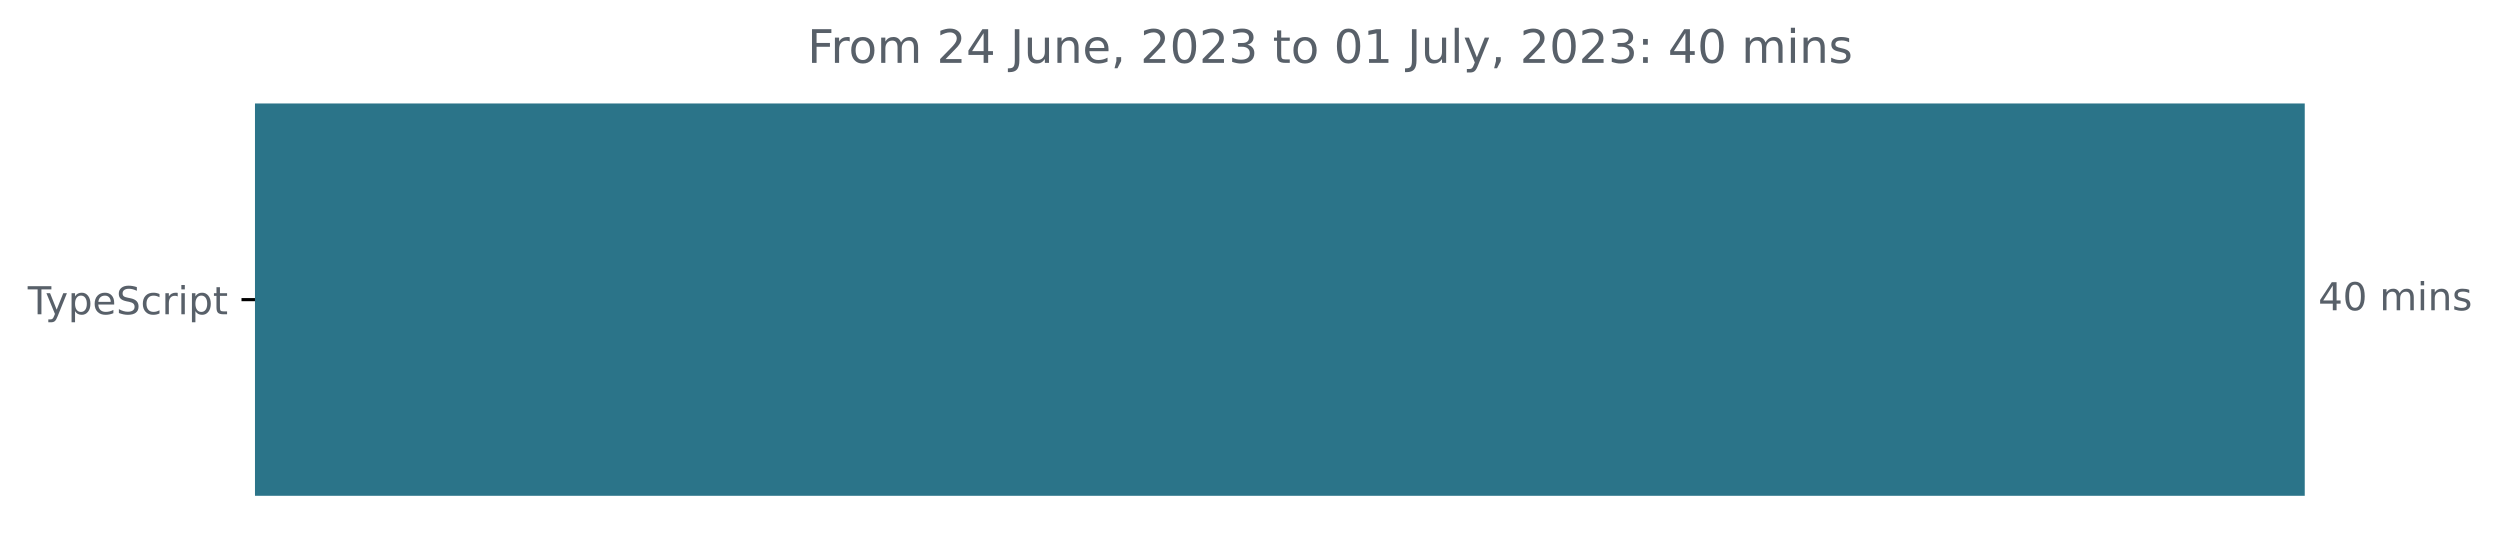
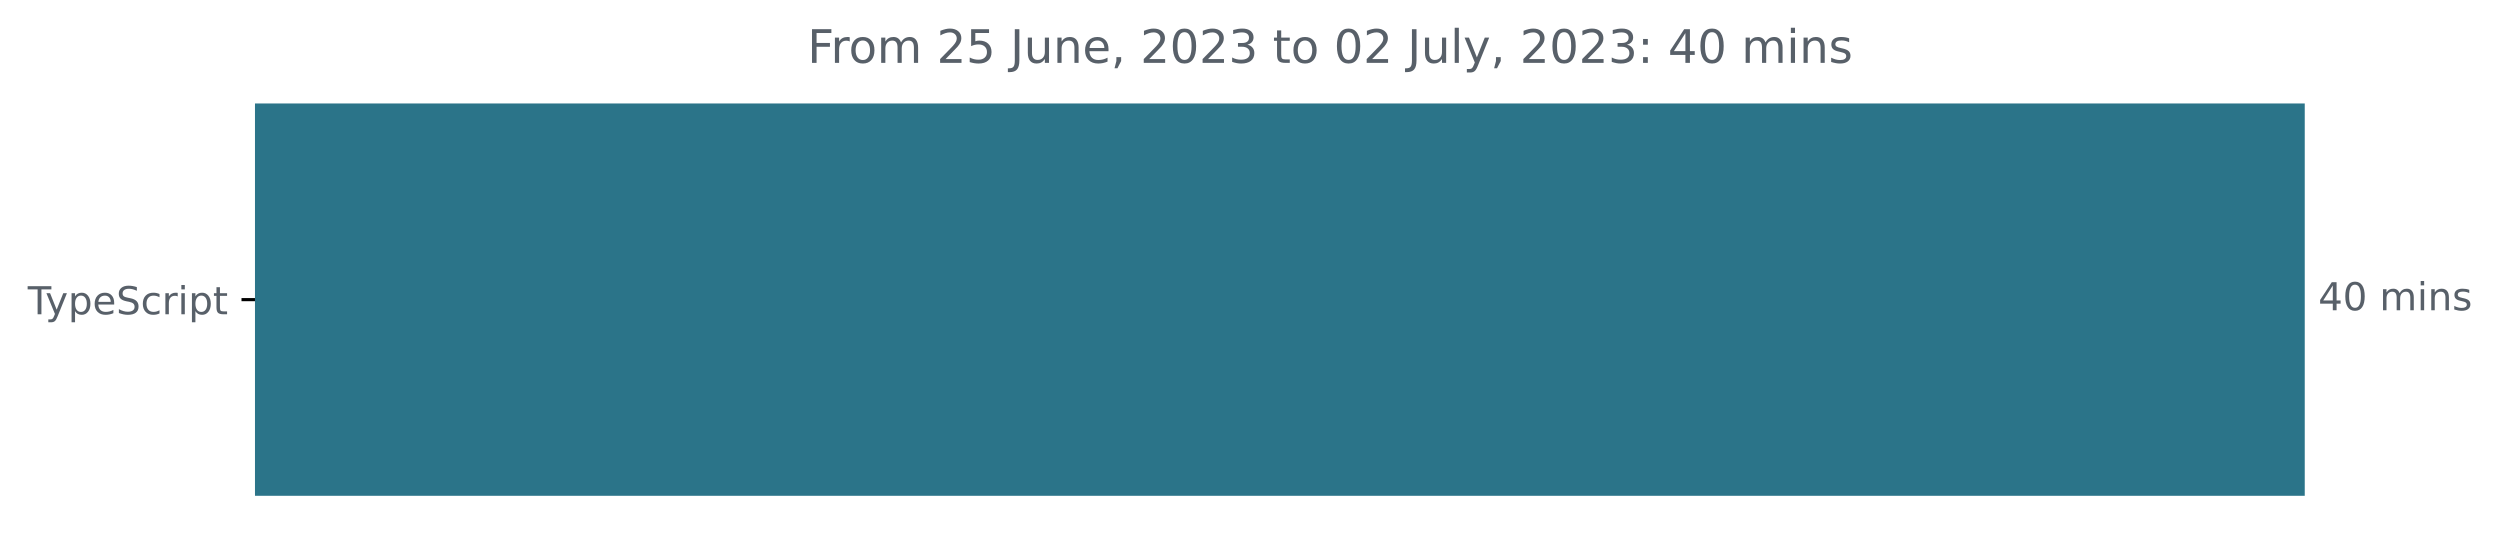
<svg xmlns="http://www.w3.org/2000/svg" xmlns:xlink="http://www.w3.org/1999/xlink" width="648.768pt" height="140.398pt" viewBox="0 0 648.768 140.398" version="1.1">
  <defs>
    <style type="text/css">*{stroke-linejoin: round; stroke-linecap: butt}</style>
  </defs>
  <g id="figure_1">
    <g id="patch_1">
      <path d="M -0 140.398  L 648.768 140.398  L 648.768 0  L -0 0  L -0 140.398  z " style="fill: none" />
    </g>
    <g id="axes_1">
      <g id="patch_2">
-         <path d="M 66.17 27.358  L 597.599 27.358  L 597.599 128.158  L 66.17 128.158  z " clip-path="url(#pb7fbe7bfbe)" style="fill: #2b7489; stroke: #2b7489; stroke-linejoin: miter" />
+         <path d="M 66.17 27.358  L 597.599 27.358  L 597.599 128.158  L 66.17 128.158  z " clip-path="url(#p513ffca6f2)" style="fill: #2b7489; stroke: #2b7489; stroke-linejoin: miter" />
      </g>
      <g id="matplotlib.axis_1" />
      <g id="matplotlib.axis_2">
        <g id="ytick_1">
          <g id="line2d_1">
            <defs>
-               <path id="m0a23a8c7b3" d="M 0 0  L -3.5 0  " style="stroke: #000000; stroke-width: 0.8" />
+               <path id="mc7a3fef168" d="M 0 0  L -3.5 0  " style="stroke: #000000; stroke-width: 0.8" />
            </defs>
            <g>
-               <use xlink:href="#m0a23a8c7b3" x="66.17" y="77.758" style="stroke: #000000; stroke-width: 0.8" />
+               <use xlink:href="#mc7a3fef168" x="66.17" y="77.758" style="stroke: #000000; stroke-width: 0.8" />
            </g>
          </g>
          <g id="text_1">
            <g style="fill: #586069" transform="translate(7.2 81.55734)scale(0.1 -0.1)">
              <defs>
                <path id="DejaVuSans-54" d="M -19 4666  L 3928 4666  L 3928 4134  L 2272 4134  L 2272 0  L 1638 0  L 1638 4134  L -19 4134  L -19 4666  z " transform="scale(0.015625)" />
                <path id="DejaVuSans-79" d="M 2059 -325  Q 1816 -950 1584 -1140  Q 1353 -1331 966 -1331  L 506 -1331  L 506 -850  L 844 -850  Q 1081 -850 1212 -737  Q 1344 -625 1503 -206  L 1606 56  L 191 3500  L 800 3500  L 1894 763  L 2988 3500  L 3597 3500  L 2059 -325  z " transform="scale(0.015625)" />
                <path id="DejaVuSans-70" d="M 1159 525  L 1159 -1331  L 581 -1331  L 581 3500  L 1159 3500  L 1159 2969  Q 1341 3281 1617 3432  Q 1894 3584 2278 3584  Q 2916 3584 3314 3078  Q 3713 2572 3713 1747  Q 3713 922 3314 415  Q 2916 -91 2278 -91  Q 1894 -91 1617 61  Q 1341 213 1159 525  z M 3116 1747  Q 3116 2381 2855 2742  Q 2594 3103 2138 3103  Q 1681 3103 1420 2742  Q 1159 2381 1159 1747  Q 1159 1113 1420 752  Q 1681 391 2138 391  Q 2594 391 2855 752  Q 3116 1113 3116 1747  z " transform="scale(0.015625)" />
                <path id="DejaVuSans-65" d="M 3597 1894  L 3597 1613  L 953 1613  Q 991 1019 1311 708  Q 1631 397 2203 397  Q 2534 397 2845 478  Q 3156 559 3463 722  L 3463 178  Q 3153 47 2828 -22  Q 2503 -91 2169 -91  Q 1331 -91 842 396  Q 353 884 353 1716  Q 353 2575 817 3079  Q 1281 3584 2069 3584  Q 2775 3584 3186 3129  Q 3597 2675 3597 1894  z M 3022 2063  Q 3016 2534 2758 2815  Q 2500 3097 2075 3097  Q 1594 3097 1305 2825  Q 1016 2553 972 2059  L 3022 2063  z " transform="scale(0.015625)" />
                <path id="DejaVuSans-53" d="M 3425 4513  L 3425 3897  Q 3066 4069 2747 4153  Q 2428 4238 2131 4238  Q 1616 4238 1336 4038  Q 1056 3838 1056 3469  Q 1056 3159 1242 3001  Q 1428 2844 1947 2747  L 2328 2669  Q 3034 2534 3370 2195  Q 3706 1856 3706 1288  Q 3706 609 3251 259  Q 2797 -91 1919 -91  Q 1588 -91 1214 -16  Q 841 59 441 206  L 441 856  Q 825 641 1194 531  Q 1563 422 1919 422  Q 2459 422 2753 634  Q 3047 847 3047 1241  Q 3047 1584 2836 1778  Q 2625 1972 2144 2069  L 1759 2144  Q 1053 2284 737 2584  Q 422 2884 422 3419  Q 422 4038 858 4394  Q 1294 4750 2059 4750  Q 2388 4750 2728 4690  Q 3069 4631 3425 4513  z " transform="scale(0.015625)" />
                <path id="DejaVuSans-63" d="M 3122 3366  L 3122 2828  Q 2878 2963 2633 3030  Q 2388 3097 2138 3097  Q 1578 3097 1268 2742  Q 959 2388 959 1747  Q 959 1106 1268 751  Q 1578 397 2138 397  Q 2388 397 2633 464  Q 2878 531 3122 666  L 3122 134  Q 2881 22 2623 -34  Q 2366 -91 2075 -91  Q 1284 -91 818 406  Q 353 903 353 1747  Q 353 2603 823 3093  Q 1294 3584 2113 3584  Q 2378 3584 2631 3529  Q 2884 3475 3122 3366  z " transform="scale(0.015625)" />
                <path id="DejaVuSans-72" d="M 2631 2963  Q 2534 3019 2420 3045  Q 2306 3072 2169 3072  Q 1681 3072 1420 2755  Q 1159 2438 1159 1844  L 1159 0  L 581 0  L 581 3500  L 1159 3500  L 1159 2956  Q 1341 3275 1631 3429  Q 1922 3584 2338 3584  Q 2397 3584 2469 3576  Q 2541 3569 2628 3553  L 2631 2963  z " transform="scale(0.015625)" />
                <path id="DejaVuSans-69" d="M 603 3500  L 1178 3500  L 1178 0  L 603 0  L 603 3500  z M 603 4863  L 1178 4863  L 1178 4134  L 603 4134  L 603 4863  z " transform="scale(0.015625)" />
                <path id="DejaVuSans-74" d="M 1172 4494  L 1172 3500  L 2356 3500  L 2356 3053  L 1172 3053  L 1172 1153  Q 1172 725 1289 603  Q 1406 481 1766 481  L 2356 481  L 2356 0  L 1766 0  Q 1100 0 847 248  Q 594 497 594 1153  L 594 3053  L 172 3053  L 172 3500  L 594 3500  L 594 4494  L 1172 4494  z " transform="scale(0.015625)" />
              </defs>
              <use xlink:href="#DejaVuSans-54" />
              <use xlink:href="#DejaVuSans-79" x="45.459" />
              <use xlink:href="#DejaVuSans-70" x="104.639" />
              <use xlink:href="#DejaVuSans-65" x="168.115" />
              <use xlink:href="#DejaVuSans-53" x="229.639" />
              <use xlink:href="#DejaVuSans-63" x="293.115" />
              <use xlink:href="#DejaVuSans-72" x="348.096" />
              <use xlink:href="#DejaVuSans-69" x="389.209" />
              <use xlink:href="#DejaVuSans-70" x="416.992" />
              <use xlink:href="#DejaVuSans-74" x="480.469" />
            </g>
          </g>
        </g>
      </g>
      <g id="text_2">
        <g style="fill: #586069" transform="translate(601.5989 80.5175)scale(0.1 -0.1)">
          <defs>
            <path id="DejaVuSans-34" d="M 2419 4116  L 825 1625  L 2419 1625  L 2419 4116  z M 2253 4666  L 3047 4666  L 3047 1625  L 3713 1625  L 3713 1100  L 3047 1100  L 3047 0  L 2419 0  L 2419 1100  L 313 1100  L 313 1709  L 2253 4666  z " transform="scale(0.015625)" />
            <path id="DejaVuSans-30" d="M 2034 4250  Q 1547 4250 1301 3770  Q 1056 3291 1056 2328  Q 1056 1369 1301 889  Q 1547 409 2034 409  Q 2525 409 2770 889  Q 3016 1369 3016 2328  Q 3016 3291 2770 3770  Q 2525 4250 2034 4250  z M 2034 4750  Q 2819 4750 3233 4129  Q 3647 3509 3647 2328  Q 3647 1150 3233 529  Q 2819 -91 2034 -91  Q 1250 -91 836 529  Q 422 1150 422 2328  Q 422 3509 836 4129  Q 1250 4750 2034 4750  z " transform="scale(0.015625)" />
            <path id="DejaVuSans-20" transform="scale(0.015625)" />
            <path id="DejaVuSans-6d" d="M 3328 2828  Q 3544 3216 3844 3400  Q 4144 3584 4550 3584  Q 5097 3584 5394 3201  Q 5691 2819 5691 2113  L 5691 0  L 5113 0  L 5113 2094  Q 5113 2597 4934 2840  Q 4756 3084 4391 3084  Q 3944 3084 3684 2787  Q 3425 2491 3425 1978  L 3425 0  L 2847 0  L 2847 2094  Q 2847 2600 2669 2842  Q 2491 3084 2119 3084  Q 1678 3084 1418 2786  Q 1159 2488 1159 1978  L 1159 0  L 581 0  L 581 3500  L 1159 3500  L 1159 2956  Q 1356 3278 1631 3431  Q 1906 3584 2284 3584  Q 2666 3584 2933 3390  Q 3200 3197 3328 2828  z " transform="scale(0.015625)" />
            <path id="DejaVuSans-6e" d="M 3513 2113  L 3513 0  L 2938 0  L 2938 2094  Q 2938 2591 2744 2837  Q 2550 3084 2163 3084  Q 1697 3084 1428 2787  Q 1159 2491 1159 1978  L 1159 0  L 581 0  L 581 3500  L 1159 3500  L 1159 2956  Q 1366 3272 1645 3428  Q 1925 3584 2291 3584  Q 2894 3584 3203 3211  Q 3513 2838 3513 2113  z " transform="scale(0.015625)" />
            <path id="DejaVuSans-73" d="M 2834 3397  L 2834 2853  Q 2591 2978 2328 3040  Q 2066 3103 1784 3103  Q 1356 3103 1142 2972  Q 928 2841 928 2578  Q 928 2378 1081 2264  Q 1234 2150 1697 2047  L 1894 2003  Q 2506 1872 2764 1633  Q 3022 1394 3022 966  Q 3022 478 2636 193  Q 2250 -91 1575 -91  Q 1294 -91 989 -36  Q 684 19 347 128  L 347 722  Q 666 556 975 473  Q 1284 391 1588 391  Q 1994 391 2212 530  Q 2431 669 2431 922  Q 2431 1156 2273 1281  Q 2116 1406 1581 1522  L 1381 1569  Q 847 1681 609 1914  Q 372 2147 372 2553  Q 372 3047 722 3315  Q 1072 3584 1716 3584  Q 2034 3584 2315 3537  Q 2597 3491 2834 3397  z " transform="scale(0.015625)" />
          </defs>
          <use xlink:href="#DejaVuSans-34" />
          <use xlink:href="#DejaVuSans-30" x="63.623" />
          <use xlink:href="#DejaVuSans-20" x="127.246" />
          <use xlink:href="#DejaVuSans-6d" x="159.033" />
          <use xlink:href="#DejaVuSans-69" x="256.445" />
          <use xlink:href="#DejaVuSans-6e" x="284.229" />
          <use xlink:href="#DejaVuSans-73" x="347.607" />
        </g>
      </g>
      <g id="text_3">
        <g style="fill: #586069" transform="translate(209.545 16.31812)scale(0.12 -0.12)">
          <defs>
            <path id="DejaVuSans-46" d="M 628 4666  L 3309 4666  L 3309 4134  L 1259 4134  L 1259 2759  L 3109 2759  L 3109 2228  L 1259 2228  L 1259 0  L 628 0  L 628 4666  z " transform="scale(0.015625)" />
            <path id="DejaVuSans-6f" d="M 1959 3097  Q 1497 3097 1228 2736  Q 959 2375 959 1747  Q 959 1119 1226 758  Q 1494 397 1959 397  Q 2419 397 2687 759  Q 2956 1122 2956 1747  Q 2956 2369 2687 2733  Q 2419 3097 1959 3097  z M 1959 3584  Q 2709 3584 3137 3096  Q 3566 2609 3566 1747  Q 3566 888 3137 398  Q 2709 -91 1959 -91  Q 1206 -91 779 398  Q 353 888 353 1747  Q 353 2609 779 3096  Q 1206 3584 1959 3584  z " transform="scale(0.015625)" />
            <path id="DejaVuSans-32" d="M 1228 531  L 3431 531  L 3431 0  L 469 0  L 469 531  Q 828 903 1448 1529  Q 2069 2156 2228 2338  Q 2531 2678 2651 2914  Q 2772 3150 2772 3378  Q 2772 3750 2511 3984  Q 2250 4219 1831 4219  Q 1534 4219 1204 4116  Q 875 4013 500 3803  L 500 4441  Q 881 4594 1212 4672  Q 1544 4750 1819 4750  Q 2544 4750 2975 4387  Q 3406 4025 3406 3419  Q 3406 3131 3298 2873  Q 3191 2616 2906 2266  Q 2828 2175 2409 1742  Q 1991 1309 1228 531  z " transform="scale(0.015625)" />
+             <path id="DejaVuSans-35" d="M 691 4666  L 3169 4666  L 3169 4134  L 1269 4134  L 1269 2991  Q 1406 3038 1543 3061  Q 1681 3084 1819 3084  Q 2600 3084 3056 2656  Q 3513 2228 3513 1497  Q 3513 744 3044 326  Q 2575 -91 1722 -91  Q 1428 -91 1123 -41  Q 819 9 494 109  L 494 744  Q 775 591 1075 516  Q 1375 441 1709 441  Q 2250 441 2565 725  Q 2881 1009 2881 1497  Q 2881 1984 2565 2268  Q 2250 2553 1709 2553  Q 1456 2553 1204 2497  Q 953 2441 691 2322  L 691 4666  z " transform="scale(0.015625)" />
            <path id="DejaVuSans-4a" d="M 628 4666  L 1259 4666  L 1259 325  Q 1259 -519 939 -900  Q 619 -1281 -91 -1281  L -331 -1281  L -331 -750  L -134 -750  Q 284 -750 456 -515  Q 628 -281 628 325  L 628 4666  z " transform="scale(0.015625)" />
            <path id="DejaVuSans-75" d="M 544 1381  L 544 3500  L 1119 3500  L 1119 1403  Q 1119 906 1312 657  Q 1506 409 1894 409  Q 2359 409 2629 706  Q 2900 1003 2900 1516  L 2900 3500  L 3475 3500  L 3475 0  L 2900 0  L 2900 538  Q 2691 219 2414 64  Q 2138 -91 1772 -91  Q 1169 -91 856 284  Q 544 659 544 1381  z M 1991 3584  L 1991 3584  z " transform="scale(0.015625)" />
            <path id="DejaVuSans-2c" d="M 750 794  L 1409 794  L 1409 256  L 897 -744  L 494 -744  L 750 256  L 750 794  z " transform="scale(0.015625)" />
            <path id="DejaVuSans-33" d="M 2597 2516  Q 3050 2419 3304 2112  Q 3559 1806 3559 1356  Q 3559 666 3084 287  Q 2609 -91 1734 -91  Q 1441 -91 1130 -33  Q 819 25 488 141  L 488 750  Q 750 597 1062 519  Q 1375 441 1716 441  Q 2309 441 2620 675  Q 2931 909 2931 1356  Q 2931 1769 2642 2001  Q 2353 2234 1838 2234  L 1294 2234  L 1294 2753  L 1863 2753  Q 2328 2753 2575 2939  Q 2822 3125 2822 3475  Q 2822 3834 2567 4026  Q 2313 4219 1838 4219  Q 1578 4219 1281 4162  Q 984 4106 628 3988  L 628 4550  Q 988 4650 1302 4700  Q 1616 4750 1894 4750  Q 2613 4750 3031 4423  Q 3450 4097 3450 3541  Q 3450 3153 3228 2886  Q 3006 2619 2597 2516  z " transform="scale(0.015625)" />
-             <path id="DejaVuSans-31" d="M 794 531  L 1825 531  L 1825 4091  L 703 3866  L 703 4441  L 1819 4666  L 2450 4666  L 2450 531  L 3481 531  L 3481 0  L 794 0  L 794 531  z " transform="scale(0.015625)" />
            <path id="DejaVuSans-6c" d="M 603 4863  L 1178 4863  L 1178 0  L 603 0  L 603 4863  z " transform="scale(0.015625)" />
            <path id="DejaVuSans-3a" d="M 750 794  L 1409 794  L 1409 0  L 750 0  L 750 794  z M 750 3309  L 1409 3309  L 1409 2516  L 750 2516  L 750 3309  z " transform="scale(0.015625)" />
          </defs>
          <use xlink:href="#DejaVuSans-46" />
          <use xlink:href="#DejaVuSans-72" x="50.27" />
          <use xlink:href="#DejaVuSans-6f" x="89.133" />
          <use xlink:href="#DejaVuSans-6d" x="150.314" />
          <use xlink:href="#DejaVuSans-20" x="247.727" />
          <use xlink:href="#DejaVuSans-32" x="279.514" />
-           <use xlink:href="#DejaVuSans-34" x="343.137" />
+           <use xlink:href="#DejaVuSans-35" x="343.137" />
          <use xlink:href="#DejaVuSans-20" x="406.76" />
          <use xlink:href="#DejaVuSans-4a" x="438.547" />
          <use xlink:href="#DejaVuSans-75" x="468.039" />
          <use xlink:href="#DejaVuSans-6e" x="531.418" />
          <use xlink:href="#DejaVuSans-65" x="594.797" />
          <use xlink:href="#DejaVuSans-2c" x="656.32" />
          <use xlink:href="#DejaVuSans-20" x="688.107" />
          <use xlink:href="#DejaVuSans-32" x="719.895" />
          <use xlink:href="#DejaVuSans-30" x="783.518" />
          <use xlink:href="#DejaVuSans-32" x="847.141" />
          <use xlink:href="#DejaVuSans-33" x="910.764" />
          <use xlink:href="#DejaVuSans-20" x="974.387" />
          <use xlink:href="#DejaVuSans-74" x="1006.174" />
          <use xlink:href="#DejaVuSans-6f" x="1045.383" />
          <use xlink:href="#DejaVuSans-20" x="1106.564" />
          <use xlink:href="#DejaVuSans-30" x="1138.352" />
-           <use xlink:href="#DejaVuSans-31" x="1201.975" />
+           <use xlink:href="#DejaVuSans-32" x="1201.975" />
          <use xlink:href="#DejaVuSans-20" x="1265.598" />
          <use xlink:href="#DejaVuSans-4a" x="1297.385" />
          <use xlink:href="#DejaVuSans-75" x="1326.877" />
          <use xlink:href="#DejaVuSans-6c" x="1390.256" />
          <use xlink:href="#DejaVuSans-79" x="1418.039" />
          <use xlink:href="#DejaVuSans-2c" x="1477.219" />
          <use xlink:href="#DejaVuSans-20" x="1509.006" />
          <use xlink:href="#DejaVuSans-32" x="1540.793" />
          <use xlink:href="#DejaVuSans-30" x="1604.416" />
          <use xlink:href="#DejaVuSans-32" x="1668.039" />
          <use xlink:href="#DejaVuSans-33" x="1731.662" />
          <use xlink:href="#DejaVuSans-3a" x="1795.285" />
          <use xlink:href="#DejaVuSans-20" x="1828.977" />
          <use xlink:href="#DejaVuSans-34" x="1860.764" />
          <use xlink:href="#DejaVuSans-30" x="1924.387" />
          <use xlink:href="#DejaVuSans-20" x="1988.01" />
          <use xlink:href="#DejaVuSans-6d" x="2019.797" />
          <use xlink:href="#DejaVuSans-69" x="2117.209" />
          <use xlink:href="#DejaVuSans-6e" x="2144.992" />
          <use xlink:href="#DejaVuSans-73" x="2208.371" />
        </g>
      </g>
    </g>
  </g>
  <defs>
-     <clipPath id="pb7fbe7bfbe">
+     <clipPath id="p513ffca6f2">
      <rect x="66.17" y="22.318" width="558" height="110.88" />
    </clipPath>
  </defs>
</svg>
